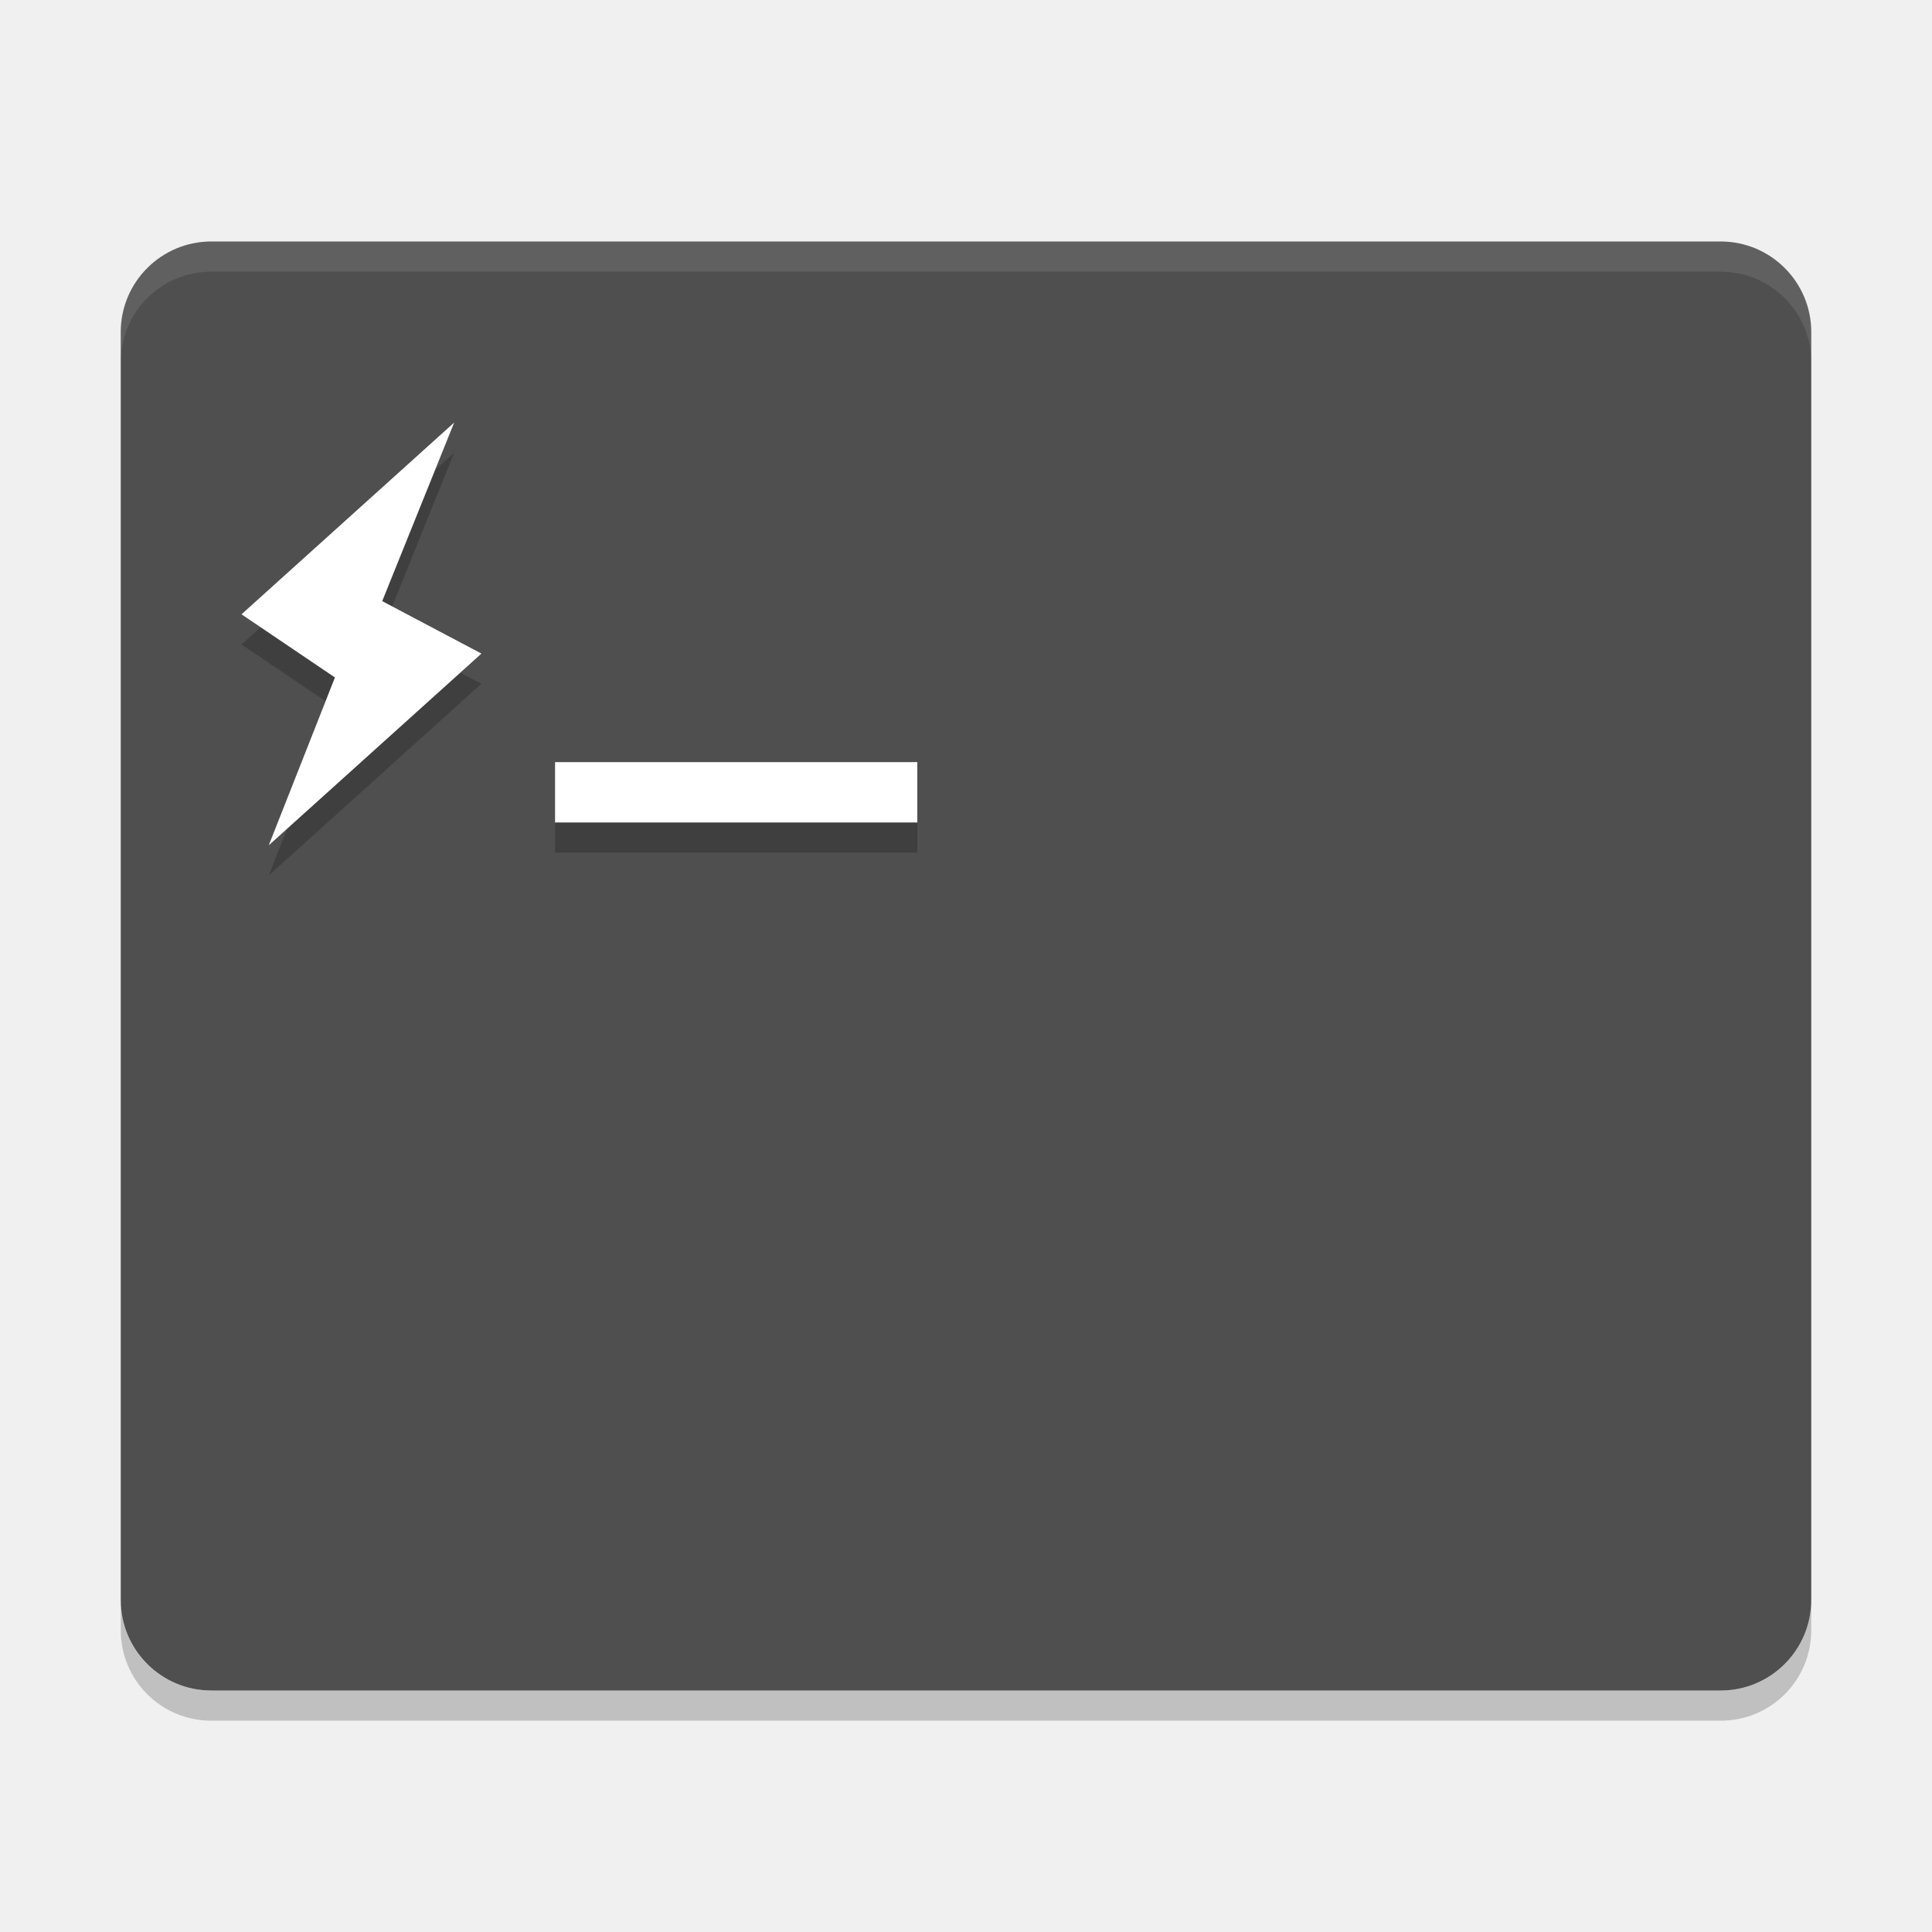
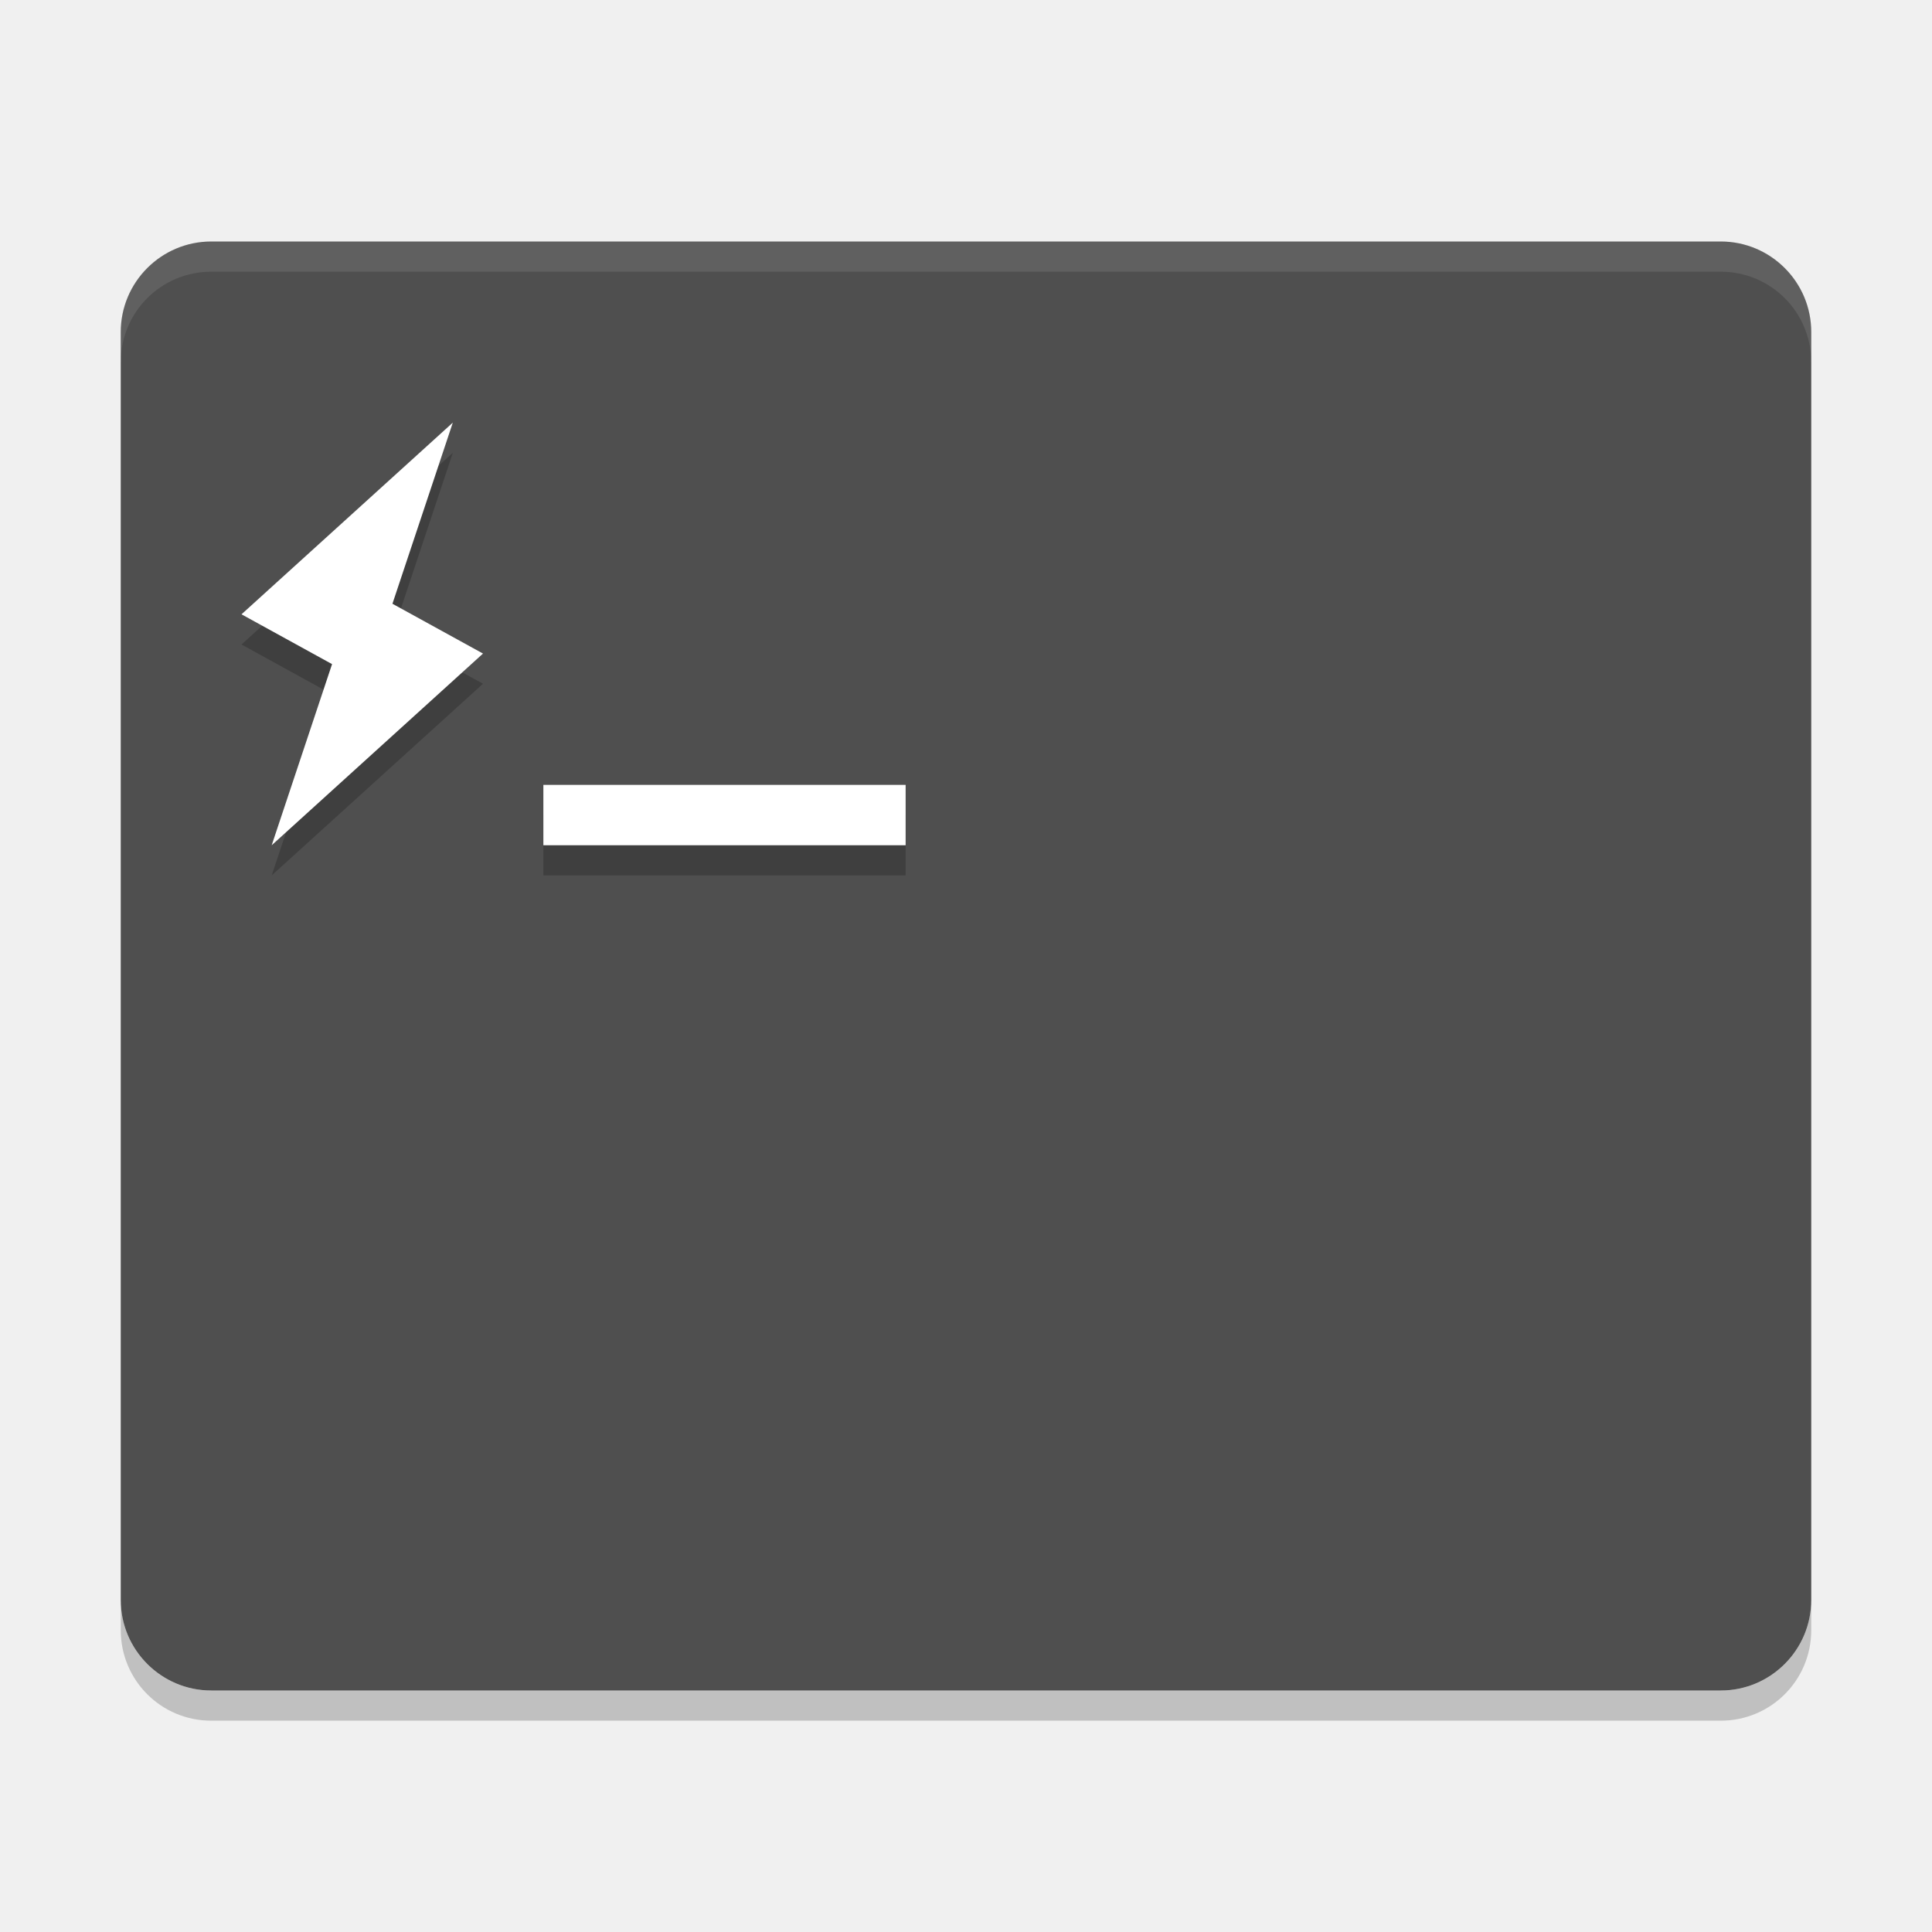
<svg xmlns="http://www.w3.org/2000/svg" height="64" width="64" version="1">
  <path style="opacity:.2" d="m4 53v1c0 1.662 1.338 3 3 3h50c1.662 0 3-1.338 3-3v-1c0 1.662-1.338 3-3 3h-50c-1.662 0-3-1.338-3-3z" />
  <rect style="fill:#4f4f4f" rx="3" ry="3" height="48" width="56" y="8" x="4" />
  <path style="opacity:.1;fill:#ffffff" d="m7 8c-1.662 0-3 1.338-3 3v1c0-1.662 1.338-3 3-3h50c1.662 0 3 1.338 3 3v-1c0-1.662-1.338-3-3-3h-50z" />
-   <path style="opacity:.2;fill-rule:evenodd" d="m15.043 15l-0.633 0.57-1.75 4.342 0.332 0.176 2.051-5.088zm-6.408 5.777l-0.635 0.572 2.783 1.881 0.312-0.789-2.461-1.664zm6.613 1.504l-5.732 5.166-0.613 1.553 7.045-6.35-0.699-0.369zm3.139 4.965v1h8.002 3.998v-1h-3.998-8.002z" />
-   <path style="fill-rule:evenodd;fill:#ffffff" d="m15.043 14l-7.043 6.35 3.096 2.092-2.193 5.559 7.045-6.35-3.287-1.738 2.383-5.912zm3.344 11.246v0.443 1.557h8.002 3.998v-2h-12z" />
+   <path style="opacity:.2;fill-rule:evenodd" d="m15 15-7 6.35 3 1.65-2 6 7-6.35-3-1.65z" />
+   <path style="fill-rule:evenodd;fill:#ffffff" d="m15 14-7 6.35 3 1.65-2 6 7-6.35-3-1.65z" />
+   <path d="m18 27v2h12v-2z" style="opacity:.2;fill-rule:evenodd" />
+   <path style="fill-rule:evenodd;fill:#ffffff" d="m18 26v2h12v-2z" />
</svg>
